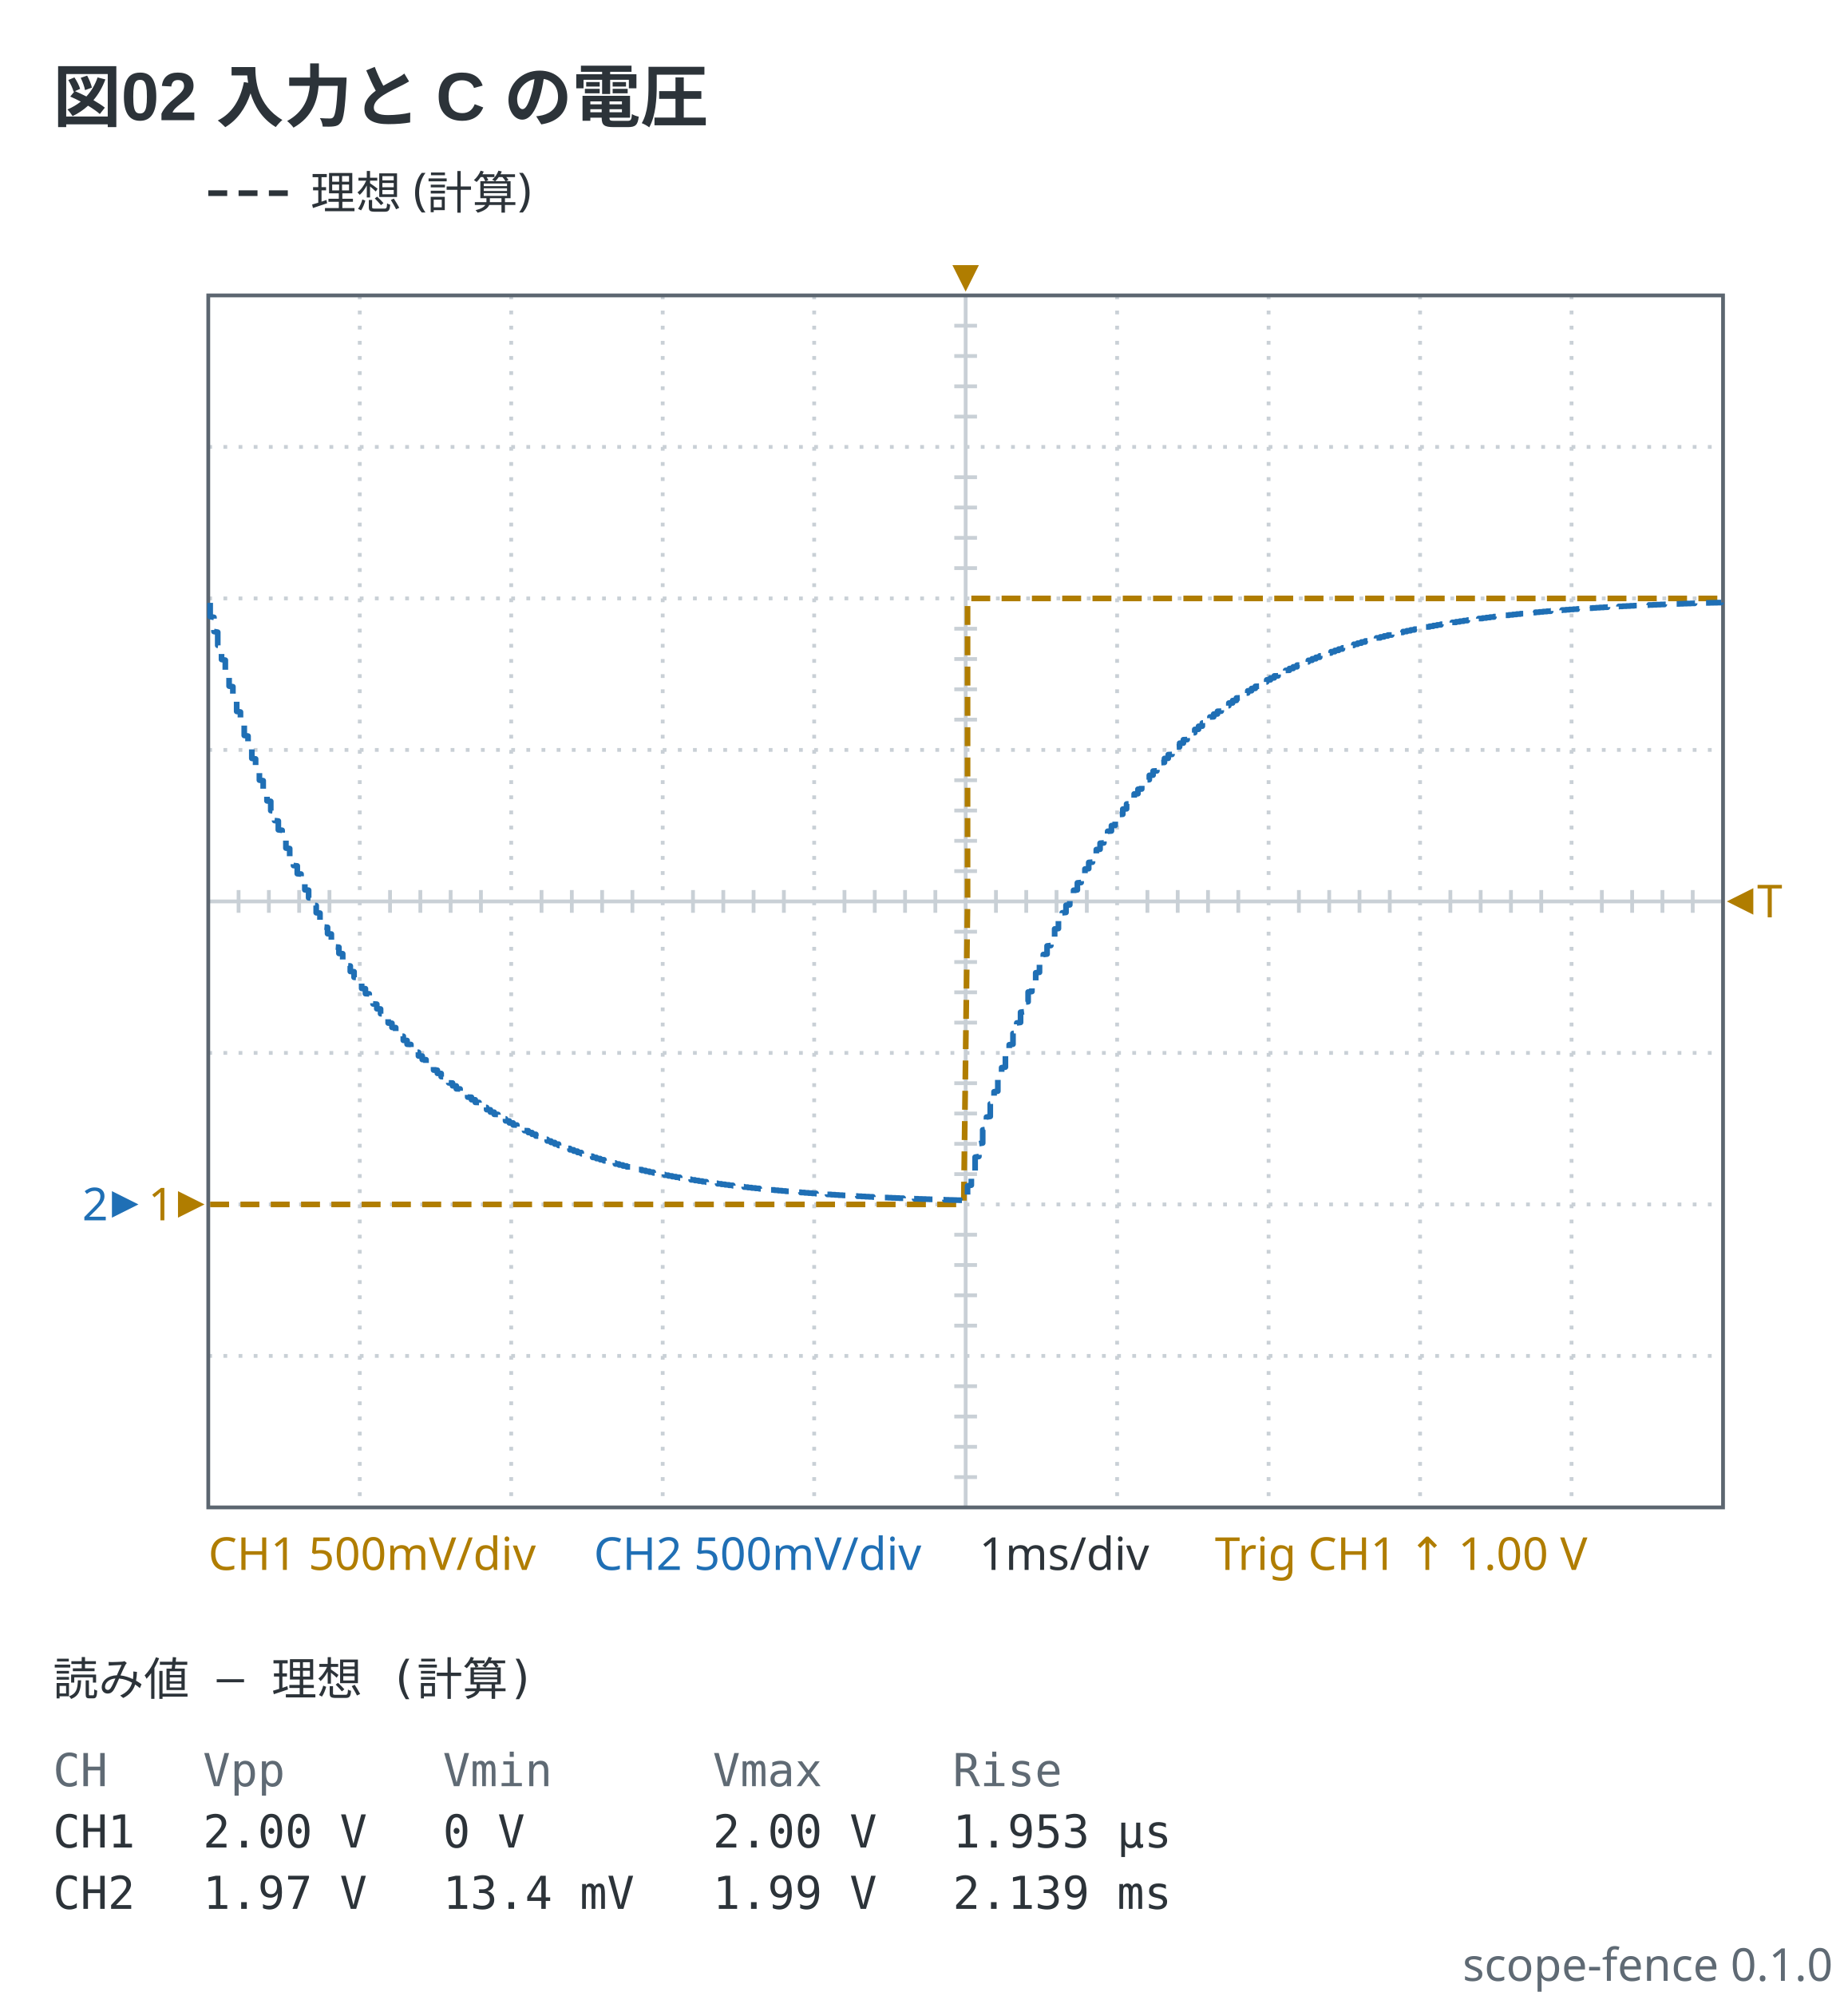
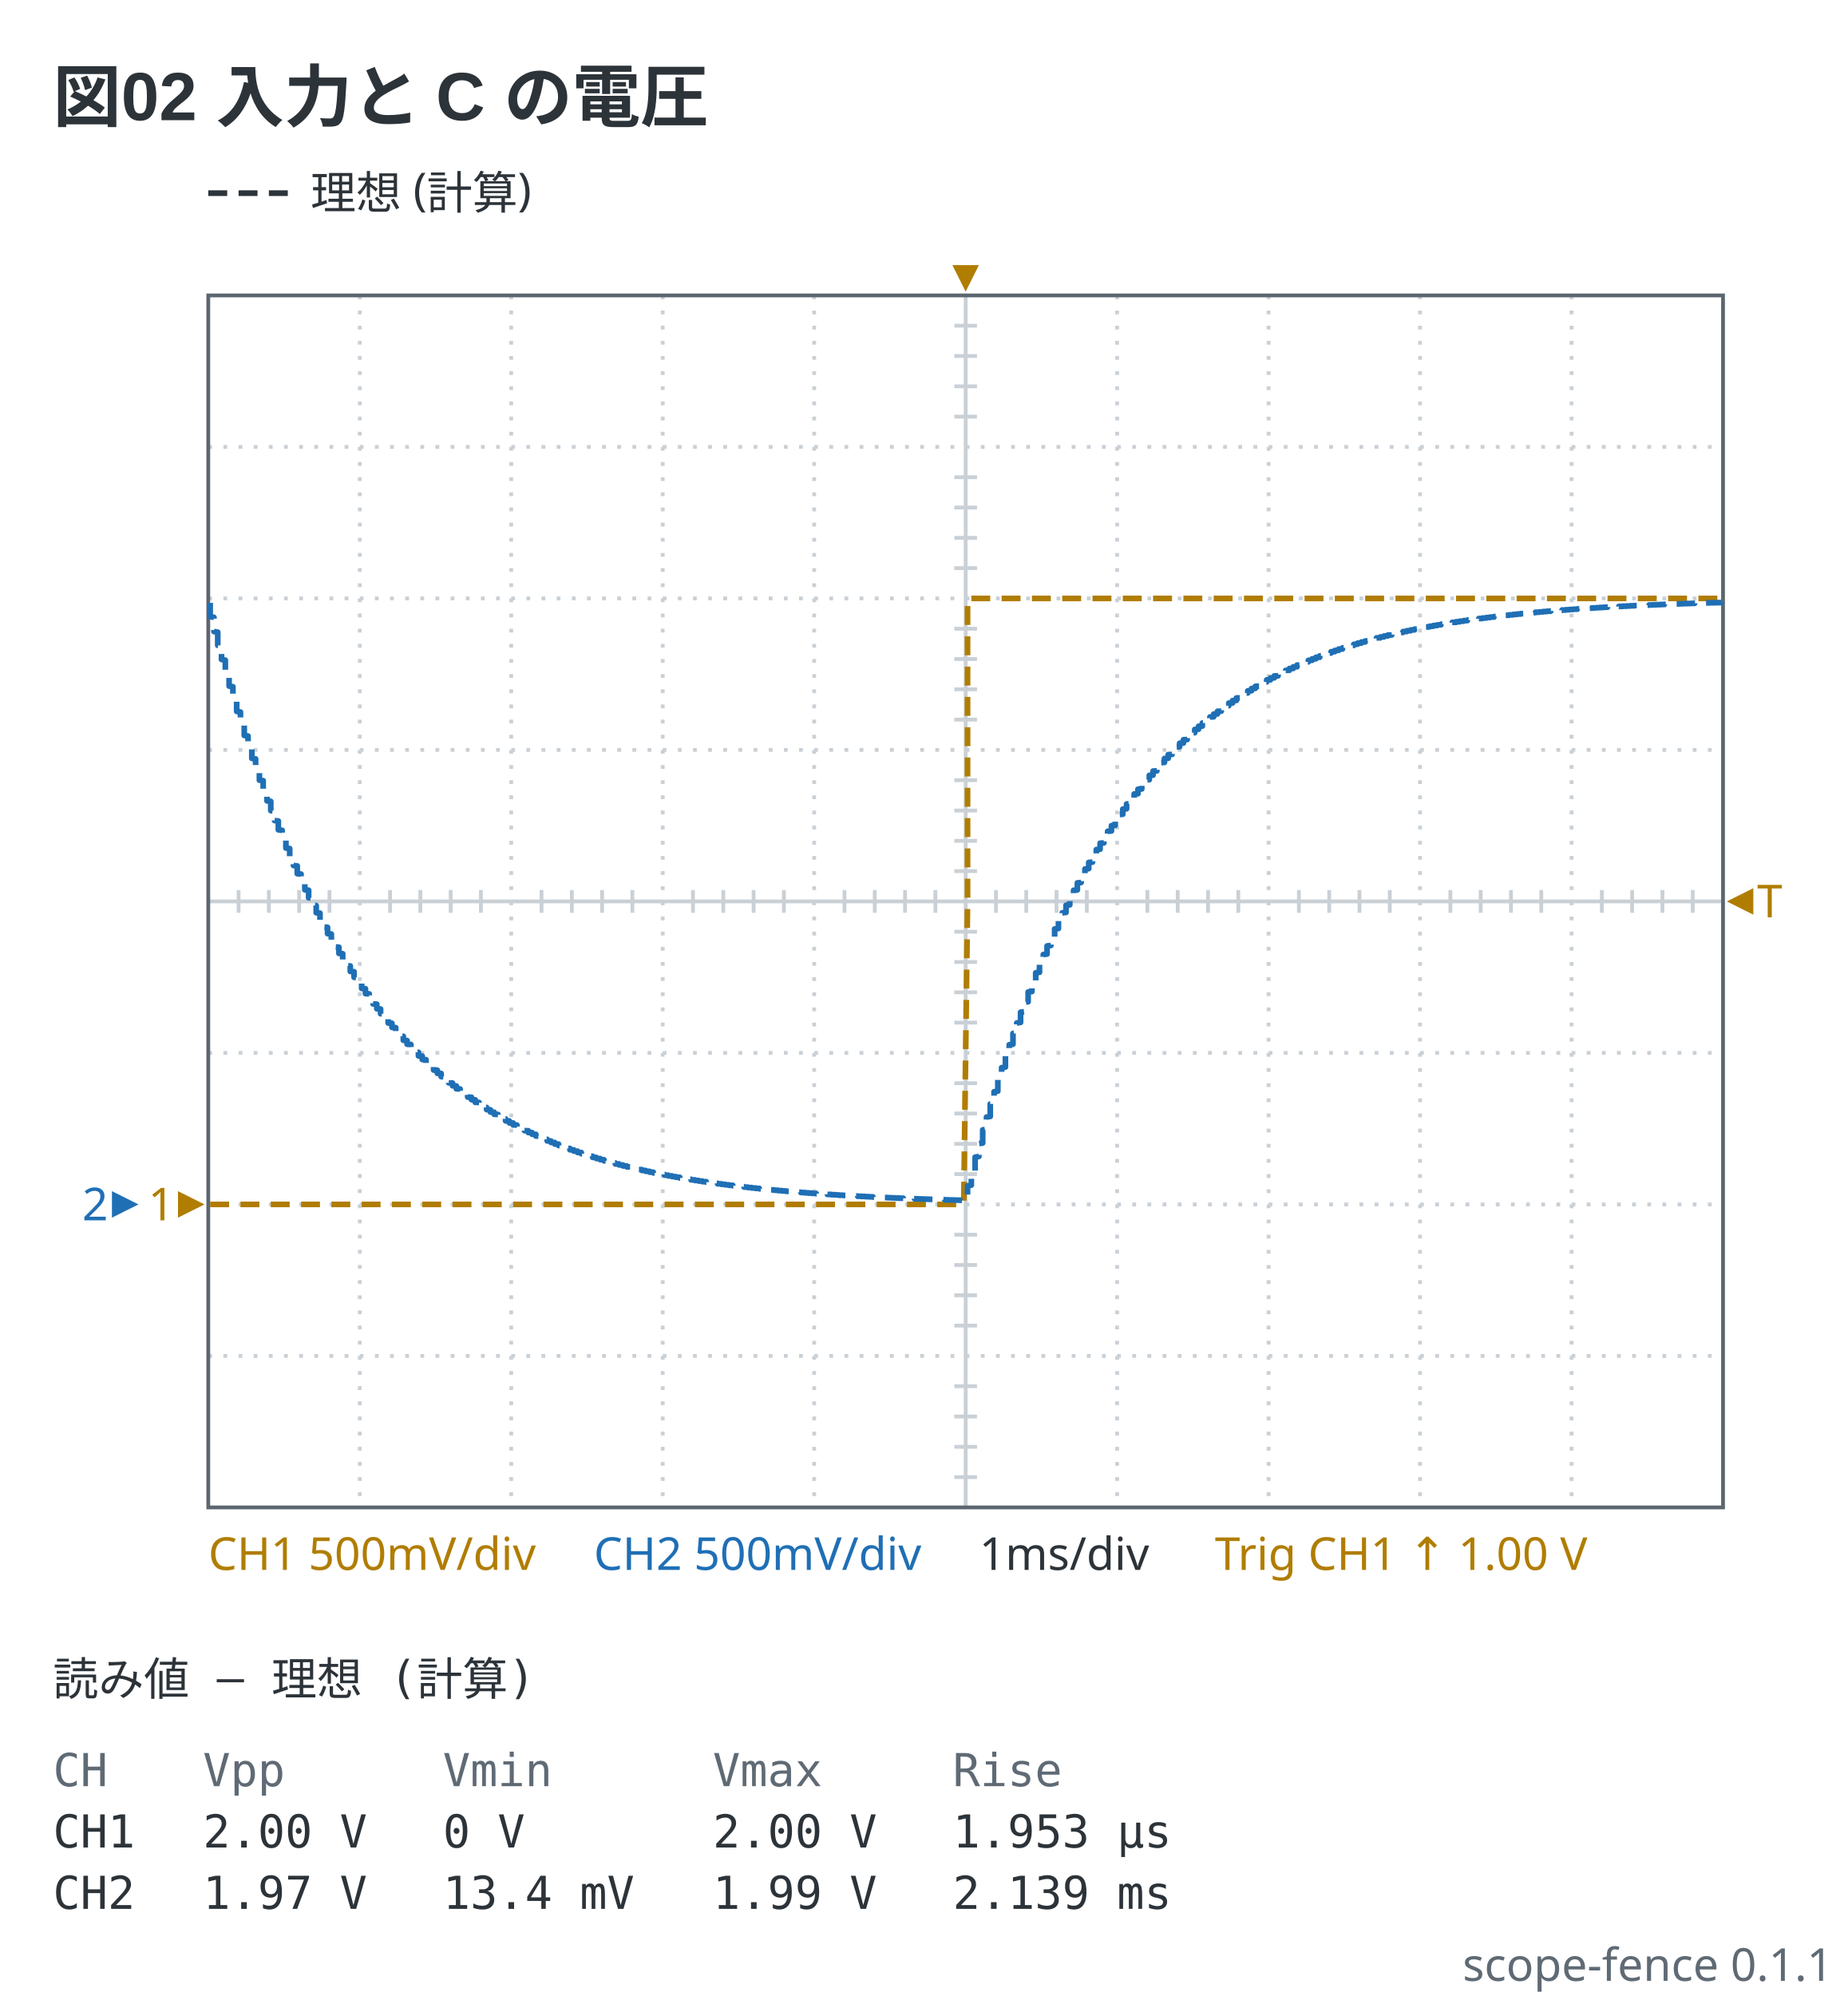
- <svg xmlns="http://www.w3.org/2000/svg" viewBox="0 0 488 527" width="488" height="527" data-scope-fence="0.1.0" role="img">
+ <svg xmlns="http://www.w3.org/2000/svg" viewBox="0 0 488 527" width="488" height="527" data-scope-fence="0.1.1" role="img">
  <text x="14" y="32" text-anchor="start" font-family="'Segoe UI', 'Helvetica Neue', Arial, 'Noto Sans', 'Hiragino Sans', 'Yu Gothic UI', 'Noto Sans CJK JP', sans-serif" fill="#2c3339" font-size="18" font-weight="600">図02 入力と C の電圧</text>
  <line x1="55" y1="51" x2="77" y2="51" stroke="#2c3339" stroke-width="1.5" stroke-dasharray="5 3" />
  <text x="82" y="55.2" text-anchor="start" font-family="ui-sans-serif, system-ui, sans-serif" fill="#2c3339" font-size="12">理想 (計算)</text>
  <line x1="95" y1="78" x2="95" y2="398" stroke="#c9d0d6" stroke-width="1" stroke-dasharray="1 3" />
  <line x1="135" y1="78" x2="135" y2="398" stroke="#c9d0d6" stroke-width="1" stroke-dasharray="1 3" />
  <line x1="175" y1="78" x2="175" y2="398" stroke="#c9d0d6" stroke-width="1" stroke-dasharray="1 3" />
  <line x1="215" y1="78" x2="215" y2="398" stroke="#c9d0d6" stroke-width="1" stroke-dasharray="1 3" />
  <line x1="255" y1="78" x2="255" y2="398" stroke="#c9d0d6" stroke-width="1" />
  <line x1="295" y1="78" x2="295" y2="398" stroke="#c9d0d6" stroke-width="1" stroke-dasharray="1 3" />
  <line x1="335" y1="78" x2="335" y2="398" stroke="#c9d0d6" stroke-width="1" stroke-dasharray="1 3" />
  <line x1="375" y1="78" x2="375" y2="398" stroke="#c9d0d6" stroke-width="1" stroke-dasharray="1 3" />
  <line x1="415" y1="78" x2="415" y2="398" stroke="#c9d0d6" stroke-width="1" stroke-dasharray="1 3" />
  <line x1="55" y1="118" x2="455" y2="118" stroke="#c9d0d6" stroke-width="1" stroke-dasharray="1 3" />
  <line x1="55" y1="158" x2="455" y2="158" stroke="#c9d0d6" stroke-width="1" stroke-dasharray="1 3" />
  <line x1="55" y1="198" x2="455" y2="198" stroke="#c9d0d6" stroke-width="1" stroke-dasharray="1 3" />
  <line x1="55" y1="238" x2="455" y2="238" stroke="#c9d0d6" stroke-width="1" />
  <line x1="55" y1="278" x2="455" y2="278" stroke="#c9d0d6" stroke-width="1" stroke-dasharray="1 3" />
  <line x1="55" y1="318" x2="455" y2="318" stroke="#c9d0d6" stroke-width="1" stroke-dasharray="1 3" />
  <line x1="55" y1="358" x2="455" y2="358" stroke="#c9d0d6" stroke-width="1" stroke-dasharray="1 3" />
  <line x1="63" y1="235" x2="63" y2="241" stroke="#c9d0d6" stroke-width="1" />
  <line x1="71" y1="235" x2="71" y2="241" stroke="#c9d0d6" stroke-width="1" />
  <line x1="79" y1="235" x2="79" y2="241" stroke="#c9d0d6" stroke-width="1" />
  <line x1="87" y1="235" x2="87" y2="241" stroke="#c9d0d6" stroke-width="1" />
  <line x1="103" y1="235" x2="103" y2="241" stroke="#c9d0d6" stroke-width="1" />
  <line x1="111" y1="235" x2="111" y2="241" stroke="#c9d0d6" stroke-width="1" />
  <line x1="119" y1="235" x2="119" y2="241" stroke="#c9d0d6" stroke-width="1" />
  <line x1="127" y1="235" x2="127" y2="241" stroke="#c9d0d6" stroke-width="1" />
  <line x1="143" y1="235" x2="143" y2="241" stroke="#c9d0d6" stroke-width="1" />
  <line x1="151" y1="235" x2="151" y2="241" stroke="#c9d0d6" stroke-width="1" />
  <line x1="159" y1="235" x2="159" y2="241" stroke="#c9d0d6" stroke-width="1" />
  <line x1="167" y1="235" x2="167" y2="241" stroke="#c9d0d6" stroke-width="1" />
  <line x1="183" y1="235" x2="183" y2="241" stroke="#c9d0d6" stroke-width="1" />
  <line x1="191" y1="235" x2="191" y2="241" stroke="#c9d0d6" stroke-width="1" />
  <line x1="199" y1="235" x2="199" y2="241" stroke="#c9d0d6" stroke-width="1" />
  <line x1="207" y1="235" x2="207" y2="241" stroke="#c9d0d6" stroke-width="1" />
  <line x1="223" y1="235" x2="223" y2="241" stroke="#c9d0d6" stroke-width="1" />
  <line x1="231" y1="235" x2="231" y2="241" stroke="#c9d0d6" stroke-width="1" />
  <line x1="239" y1="235" x2="239" y2="241" stroke="#c9d0d6" stroke-width="1" />
  <line x1="247" y1="235" x2="247" y2="241" stroke="#c9d0d6" stroke-width="1" />
  <line x1="263" y1="235" x2="263" y2="241" stroke="#c9d0d6" stroke-width="1" />
  <line x1="271" y1="235" x2="271" y2="241" stroke="#c9d0d6" stroke-width="1" />
  <line x1="279" y1="235" x2="279" y2="241" stroke="#c9d0d6" stroke-width="1" />
  <line x1="287" y1="235" x2="287" y2="241" stroke="#c9d0d6" stroke-width="1" />
  <line x1="303" y1="235" x2="303" y2="241" stroke="#c9d0d6" stroke-width="1" />
  <line x1="311" y1="235" x2="311" y2="241" stroke="#c9d0d6" stroke-width="1" />
  <line x1="319" y1="235" x2="319" y2="241" stroke="#c9d0d6" stroke-width="1" />
  <line x1="327" y1="235" x2="327" y2="241" stroke="#c9d0d6" stroke-width="1" />
  <line x1="343" y1="235" x2="343" y2="241" stroke="#c9d0d6" stroke-width="1" />
  <line x1="351" y1="235" x2="351" y2="241" stroke="#c9d0d6" stroke-width="1" />
  <line x1="359" y1="235" x2="359" y2="241" stroke="#c9d0d6" stroke-width="1" />
  <line x1="367" y1="235" x2="367" y2="241" stroke="#c9d0d6" stroke-width="1" />
  <line x1="383" y1="235" x2="383" y2="241" stroke="#c9d0d6" stroke-width="1" />
  <line x1="391" y1="235" x2="391" y2="241" stroke="#c9d0d6" stroke-width="1" />
  <line x1="399" y1="235" x2="399" y2="241" stroke="#c9d0d6" stroke-width="1" />
  <line x1="407" y1="235" x2="407" y2="241" stroke="#c9d0d6" stroke-width="1" />
  <line x1="423" y1="235" x2="423" y2="241" stroke="#c9d0d6" stroke-width="1" />
  <line x1="431" y1="235" x2="431" y2="241" stroke="#c9d0d6" stroke-width="1" />
  <line x1="439" y1="235" x2="439" y2="241" stroke="#c9d0d6" stroke-width="1" />
  <line x1="447" y1="235" x2="447" y2="241" stroke="#c9d0d6" stroke-width="1" />
  <line x1="252" y1="86" x2="258" y2="86" stroke="#c9d0d6" stroke-width="1" />
  <line x1="252" y1="94" x2="258" y2="94" stroke="#c9d0d6" stroke-width="1" />
  <line x1="252" y1="102" x2="258" y2="102" stroke="#c9d0d6" stroke-width="1" />
  <line x1="252" y1="110" x2="258" y2="110" stroke="#c9d0d6" stroke-width="1" />
  <line x1="252" y1="126" x2="258" y2="126" stroke="#c9d0d6" stroke-width="1" />
  <line x1="252" y1="134" x2="258" y2="134" stroke="#c9d0d6" stroke-width="1" />
  <line x1="252" y1="142" x2="258" y2="142" stroke="#c9d0d6" stroke-width="1" />
  <line x1="252" y1="150" x2="258" y2="150" stroke="#c9d0d6" stroke-width="1" />
  <line x1="252" y1="166" x2="258" y2="166" stroke="#c9d0d6" stroke-width="1" />
  <line x1="252" y1="174" x2="258" y2="174" stroke="#c9d0d6" stroke-width="1" />
  <line x1="252" y1="182" x2="258" y2="182" stroke="#c9d0d6" stroke-width="1" />
  <line x1="252" y1="190" x2="258" y2="190" stroke="#c9d0d6" stroke-width="1" />
  <line x1="252" y1="206" x2="258" y2="206" stroke="#c9d0d6" stroke-width="1" />
  <line x1="252" y1="214" x2="258" y2="214" stroke="#c9d0d6" stroke-width="1" />
  <line x1="252" y1="222" x2="258" y2="222" stroke="#c9d0d6" stroke-width="1" />
  <line x1="252" y1="230" x2="258" y2="230" stroke="#c9d0d6" stroke-width="1" />
  <line x1="252" y1="246" x2="258" y2="246" stroke="#c9d0d6" stroke-width="1" />
  <line x1="252" y1="254" x2="258" y2="254" stroke="#c9d0d6" stroke-width="1" />
  <line x1="252" y1="262" x2="258" y2="262" stroke="#c9d0d6" stroke-width="1" />
  <line x1="252" y1="270" x2="258" y2="270" stroke="#c9d0d6" stroke-width="1" />
  <line x1="252" y1="286" x2="258" y2="286" stroke="#c9d0d6" stroke-width="1" />
  <line x1="252" y1="294" x2="258" y2="294" stroke="#c9d0d6" stroke-width="1" />
  <line x1="252" y1="302" x2="258" y2="302" stroke="#c9d0d6" stroke-width="1" />
  <line x1="252" y1="310" x2="258" y2="310" stroke="#c9d0d6" stroke-width="1" />
  <line x1="252" y1="326" x2="258" y2="326" stroke="#c9d0d6" stroke-width="1" />
  <line x1="252" y1="334" x2="258" y2="334" stroke="#c9d0d6" stroke-width="1" />
  <line x1="252" y1="342" x2="258" y2="342" stroke="#c9d0d6" stroke-width="1" />
  <line x1="252" y1="350" x2="258" y2="350" stroke="#c9d0d6" stroke-width="1" />
  <line x1="252" y1="366" x2="258" y2="366" stroke="#c9d0d6" stroke-width="1" />
  <line x1="252" y1="374" x2="258" y2="374" stroke="#c9d0d6" stroke-width="1" />
  <line x1="252" y1="382" x2="258" y2="382" stroke="#c9d0d6" stroke-width="1" />
  <line x1="252" y1="390" x2="258" y2="390" stroke="#c9d0d6" stroke-width="1" />
  <rect x="55" y="78" width="400" height="320" fill="none" stroke="#5c6670" stroke-width="1" />
  <polyline points="55.5,318 56.5,318 57.5,318 58.5,318 59.5,318 60.5,318 61.5,318 62.5,318 63.5,318 64.5,318 65.5,318 66.5,318 67.5,318 68.5,318 69.5,318 70.5,318 71.5,318 72.5,318 73.5,318 74.5,318 75.5,318 76.5,318 77.5,318 78.5,318 79.5,318 80.5,318 81.5,318 82.5,318 83.5,318 84.5,318 85.5,318 86.5,318 87.5,318 88.5,318 89.5,318 90.5,318 91.5,318 92.5,318 93.5,318 94.5,318 95.5,318 96.5,318 97.5,318 98.5,318 99.5,318 100.5,318 101.5,318 102.5,318 103.5,318 104.5,318 105.5,318 106.5,318 107.5,318 108.5,318 109.5,318 110.5,318 111.5,318 112.5,318 113.5,318 114.5,318 115.5,318 116.5,318 117.5,318 118.5,318 119.5,318 120.5,318 121.5,318 122.5,318 123.5,318 124.5,318 125.5,318 126.5,318 127.5,318 128.5,318 129.5,318 130.5,318 131.5,318 132.5,318 133.5,318 134.5,318 135.5,318 136.5,318 137.5,318 138.5,318 139.5,318 140.5,318 141.5,318 142.5,318 143.5,318 144.5,318 145.5,318 146.5,318 147.5,318 148.5,318 149.5,318 150.5,318 151.5,318 152.5,318 153.5,318 154.5,318 155.5,318 156.5,318 157.5,318 158.5,318 159.5,318 160.5,318 161.5,318 162.5,318 163.5,318 164.5,318 165.5,318 166.5,318 167.5,318 168.5,318 169.5,318 170.5,318 171.5,318 172.5,318 173.5,318 174.5,318 175.5,318 176.5,318 177.5,318 178.5,318 179.5,318 180.5,318 181.5,318 182.5,318 183.5,318 184.5,318 185.5,318 186.5,318 187.5,318 188.5,318 189.5,318 190.5,318 191.5,318 192.5,318 193.5,318 194.5,318 195.5,318 196.5,318 197.5,318 198.5,318 199.5,318 200.5,318 201.5,318 202.5,318 203.5,318 204.5,318 205.5,318 206.5,318 207.5,318 208.5,318 209.5,318 210.5,318 211.5,318 212.5,318 213.5,318 214.5,318 215.5,318 216.5,318 217.5,318 218.5,318 219.5,318 220.5,318 221.5,318 222.5,318 223.5,318 224.5,318 225.5,318 226.5,318 227.5,318 228.5,318 229.5,318 230.5,318 231.5,318 232.5,318 233.5,318 234.5,318 235.5,318 236.5,318 237.5,318 238.5,318 239.5,318 240.5,318 241.5,318 242.5,318 243.5,318 244.5,318 245.5,318 246.5,318 247.5,318 248.5,318 249.5,318 250.5,318 251.5,318 252.5,318 253.5,318 254.5,318 255.5,238 255.5,158 256.5,158 257.5,158 258.5,158 259.5,158 260.5,158 261.5,158 262.5,158 263.5,158 264.5,158 265.5,158 266.5,158 267.5,158 268.5,158 269.5,158 270.5,158 271.5,158 272.5,158 273.5,158 274.5,158 275.5,158 276.5,158 277.5,158 278.5,158 279.5,158 280.5,158 281.5,158 282.5,158 283.5,158 284.5,158 285.5,158 286.5,158 287.5,158 288.5,158 289.5,158 290.5,158 291.5,158 292.5,158 293.5,158 294.5,158 295.5,158 296.5,158 297.5,158 298.5,158 299.5,158 300.5,158 301.5,158 302.5,158 303.5,158 304.5,158 305.5,158 306.5,158 307.5,158 308.5,158 309.5,158 310.5,158 311.5,158 312.5,158 313.5,158 314.5,158 315.5,158 316.5,158 317.5,158 318.5,158 319.5,158 320.5,158 321.5,158 322.5,158 323.5,158 324.5,158 325.5,158 326.5,158 327.5,158 328.5,158 329.5,158 330.5,158 331.5,158 332.5,158 333.5,158 334.5,158 335.5,158 336.5,158 337.5,158 338.5,158 339.5,158 340.5,158 341.5,158 342.5,158 343.5,158 344.5,158 345.5,158 346.5,158 347.5,158 348.5,158 349.5,158 350.5,158 351.5,158 352.5,158 353.5,158 354.5,158 355.5,158 356.5,158 357.5,158 358.5,158 359.5,158 360.5,158 361.5,158 362.5,158 363.5,158 364.5,158 365.5,158 366.5,158 367.5,158 368.5,158 369.5,158 370.5,158 371.5,158 372.5,158 373.5,158 374.5,158 375.5,158 376.5,158 377.5,158 378.5,158 379.5,158 380.5,158 381.5,158 382.5,158 383.5,158 384.5,158 385.5,158 386.5,158 387.5,158 388.5,158 389.5,158 390.5,158 391.5,158 392.5,158 393.5,158 394.5,158 395.5,158 396.5,158 397.5,158 398.5,158 399.5,158 400.5,158 401.5,158 402.5,158 403.5,158 404.5,158 405.5,158 406.5,158 407.5,158 408.5,158 409.5,158 410.5,158 411.5,158 412.5,158 413.5,158 414.5,158 415.5,158 416.5,158 417.5,158 418.5,158 419.5,158 420.5,158 421.5,158 422.5,158 423.5,158 424.5,158 425.5,158 426.5,158 427.5,158 428.5,158 429.5,158 430.5,158 431.5,158 432.5,158 433.5,158 434.5,158 435.5,158 436.5,158 437.5,158 438.5,158 439.5,158 440.5,158 441.5,158 442.5,158 443.5,158 444.5,158 445.5,158 446.5,158 447.5,158 448.5,158 449.5,158 450.5,158 451.5,158 452.5,158 453.5,158 454.5,158 454.5,158" fill="none" stroke="#b07d00" stroke-width="1.5" stroke-linejoin="round" stroke-dasharray="5 3" data-channel="ch1" />
  <polyline points="55.5,159.17 55.5,162.81 56.5,163 56.5,166.74 57.5,166.92 57.5,170.39 58.5,170.57 58.5,174.12 59.5,174.3 59.5,177.59 60.5,177.76 60.5,181.15 61.5,181.31 61.5,184.45 62.5,184.61 62.5,187.83 63.5,187.99 63.5,190.97 64.5,191.12 64.5,194.18 65.5,194.34 65.5,197.17 66.5,197.32 66.5,200.23 67.5,200.37 67.5,203.07 68.5,203.21 68.5,205.98 69.5,206.12 69.5,208.68 70.5,208.81 70.5,211.45 71.5,211.58 71.5,214.02 72.5,214.15 72.5,216.65 73.5,216.77 73.5,219.1 74.5,219.22 74.5,221.6 75.5,221.72 75.5,223.92 76.5,224.04 76.5,226.31 77.5,226.42 77.5,228.52 78.5,228.63 78.5,230.68 79.5,230.78 79.5,232.89 80.5,232.99 80.5,234.94 81.5,235.04 81.5,237.04 82.5,237.14 82.5,238.99 83.5,239.09 83.5,240.99 84.5,241.09 84.5,242.85 85.5,242.94 85.5,244.75 86.5,244.84 86.5,246.52 87.5,246.61 87.5,248.33 88.5,248.41 88.5,250.01 89.5,250.09 89.5,251.73 90.5,251.81 90.5,253.33 91.5,253.41 91.5,254.97 92.5,255.04 92.5,256.49 93.5,256.56 93.5,258.04 94.5,258.12 94.5,259.49 95.5,259.56 95.5,260.97 96.5,261.04 96.5,262.35 97.5,262.41 97.5,263.76 98.5,263.82 98.5,265.06 99.5,265.13 99.5,266.34 100.5,266.4 100.5,267.65 101.5,267.71 101.5,268.86 102.5,268.92 102.5,270.11 103.5,270.17 103.5,271.26 104.5,271.32 104.5,272.45 105.5,272.5 105.5,273.54 106.5,273.6 106.5,274.67 107.5,274.72 107.5,275.71 108.5,275.77 108.5,276.78 109.5,276.84 109.5,277.78 110.5,277.83 110.5,278.8 111.5,278.84 111.5,279.74 112.5,279.79 112.5,280.71 113.5,280.76 113.5,281.61 114.5,281.65 114.5,282.53 115.5,282.57 115.5,283.39 116.5,283.43 116.5,284.26 117.5,284.3 117.5,285.08 118.5,285.12 118.5,285.91 119.5,285.95 119.5,286.68 120.5,286.72 120.5,287.48 121.5,287.51 121.5,288.21 122.5,288.25 122.5,288.93 123.5,288.97 123.5,289.67 124.5,289.7 124.5,290.35 125.5,290.38 125.5,291.05 126.5,291.08 126.5,291.7 127.5,291.73 127.5,292.37 128.5,292.4 128.5,292.98 129.5,293.02 129.5,293.62 130.5,293.65 130.5,294.21 131.5,294.24 131.5,294.81 132.5,294.84 132.5,295.37 133.5,295.4 133.5,295.94 134.5,295.97 134.5,296.47 135.5,296.5 135.5,297.02 136.5,297.04 136.5,297.52 137.5,297.55 137.5,298.04 138.5,298.07 138.5,298.52 139.5,298.55 139.5,299.02 140.5,299.04 140.5,299.47 141.5,299.5 141.5,299.94 142.5,299.97 142.5,300.38 143.5,300.4 143.5,300.8 144.5,300.82 144.5,301.24 145.5,301.26 145.5,301.64 146.5,301.66 146.5,302.06 147.5,302.08 147.5,302.44 148.5,302.46 148.5,302.84 149.5,302.85 149.5,303.2 150.5,303.22 150.5,303.58 151.5,303.59 151.5,303.92 152.5,303.94 152.5,304.28 153.5,304.3 153.5,304.61 154.5,304.63 154.5,304.95 155.5,304.97 155.5,305.27 156.5,305.28 156.5,305.59 157.5,305.6 157.5,305.89 158.5,305.9 158.5,306.19 159.5,306.21 159.5,306.48 160.5,306.49 160.5,306.77 161.5,306.78 161.5,307.04 162.5,307.05 162.5,307.32 163.5,307.33 163.5,307.58 164.5,307.59 164.5,307.84 165.5,307.85 165.5,308.08 166.5,308.1 166.5,308.32 167.5,308.34 167.5,308.57 168.5,308.58 168.5,308.8 169.5,308.81 169.5,309.03 170.5,309.04 170.5,309.25 171.5,309.26 171.5,309.47 172.5,309.48 172.5,309.67 173.5,309.68 173.5,309.88 174.5,309.89 174.5,310.08 175.5,310.09 175.5,310.28 176.5,310.29 176.5,310.47 177.5,310.48 177.5,310.66 178.5,310.67 178.5,310.83 179.5,310.84 179.5,311.02 180.5,311.02 180.5,311.18 181.5,311.19 181.5,311.36 182.5,311.36 182.5,311.52 183.5,311.52 183.5,311.68 184.5,311.69 184.5,311.83 185.5,311.84 185.5,311.99 186.5,312 186.5,312.13 187.5,312.14 187.5,312.28 188.5,312.29 188.5,312.42 189.5,312.43 189.5,312.56 190.5,312.56 190.5,312.69 191.5,312.7 191.5,312.82 192.5,312.83 192.5,312.95 193.5,312.96 193.5,313.07 194.5,313.08 194.5,313.2 195.5,313.2 195.5,313.31 196.5,313.32 196.5,313.43 197.5,313.44 197.5,313.54 198.5,313.55 198.5,313.66 199.5,313.66 199.5,313.76 200.5,313.77 200.5,313.87 201.5,313.87 201.5,313.97 202.5,313.97 202.5,314.07 203.5,314.07 203.5,314.16 204.5,314.17 204.5,314.26 205.5,314.27 205.5,314.35 206.5,314.36 206.5,314.44 207.5,314.45 207.5,314.53 208.5,314.53 208.5,314.62 209.5,314.62 209.5,314.7 210.5,314.7 210.5,314.78 211.5,314.78 211.5,314.86 212.5,314.86 212.5,314.94 213.5,314.94 213.5,315.01 214.5,315.02 214.5,315.09 215.5,315.09 215.5,315.16 216.5,315.16 216.5,315.23 217.5,315.23 217.5,315.3 218.5,315.3 218.5,315.36 219.5,315.37 219.5,315.43 220.5,315.43 220.5,315.49 221.5,315.5 221.5,315.56 222.5,315.56 222.5,315.61 223.5,315.62 223.5,315.68 224.5,315.68 224.5,315.73 225.5,315.73 225.5,315.79 226.5,315.79 226.5,315.84 227.5,315.84 227.5,315.9 228.5,315.9 228.5,315.95 229.5,315.95 229.5,316 230.5,316 230.5,316.05 231.5,316.05 231.5,316.1 232.5,316.1 232.5,316.14 233.5,316.15 233.5,316.19 234.5,316.19 234.5,316.23 235.5,316.24 235.5,316.28 236.5,316.28 236.5,316.32 237.5,316.32 237.5,316.36 238.5,316.36 238.5,316.4 239.5,316.4 239.5,316.44 240.5,316.44 240.5,316.48 241.5,316.48 241.5,316.52 242.5,316.52 242.5,316.55 243.5,316.56 243.5,316.59 244.5,316.59 244.5,316.62 245.5,316.63 245.5,316.66 246.5,316.66 246.5,316.69 247.5,316.69 247.5,316.72 248.5,316.72 248.5,316.76 249.5,316.76 249.5,316.79 250.5,316.79 250.5,316.82 251.5,316.82 251.5,316.84 252.5,316.85 252.5,316.87 253.5,316.88 253.5,316.9 254.5,316.9 254.5,316.93 255.5,316.88 255.5,313.1 256.5,312.91 256.5,309.35 257.5,309.17 257.5,305.52 258.5,305.34 258.5,301.96 259.5,301.79 259.5,298.32 260.5,298.15 260.5,294.94 261.5,294.77 261.5,291.47 262.5,291.31 262.5,288.25 263.5,288.09 263.5,284.95 264.5,284.8 264.5,281.89 265.5,281.74 265.5,278.76 266.5,278.61 266.5,275.84 267.5,275.7 267.5,272.86 268.5,272.72 268.5,270.09 269.5,269.95 269.5,267.25 270.5,267.12 270.5,264.62 271.5,264.49 271.5,261.92 272.5,261.79 272.5,259.41 273.5,259.29 273.5,256.84 274.5,256.72 274.5,254.46 275.5,254.34 275.5,252.02 276.5,251.9 276.5,249.75 277.5,249.64 277.5,247.54 278.5,247.43 278.5,245.27 279.5,245.16 279.5,243.17 280.5,243.06 280.5,241.01 281.5,240.91 281.5,239.01 282.5,238.91 282.5,236.96 283.5,236.86 283.5,235.05 284.5,234.96 284.5,233.1 285.5,233.01 285.5,231.29 286.5,231.2 286.5,229.44 287.5,229.35 287.5,227.71 288.5,227.63 288.5,225.95 289.5,225.87 289.5,224.31 290.5,224.23 290.5,222.63 291.5,222.55 291.5,221.07 292.5,220.99 292.5,219.48 293.5,219.4 293.5,217.99 294.5,217.92 294.5,216.47 295.5,216.4 295.5,215.06 296.5,214.99 296.5,213.62 297.5,213.55 297.5,212.28 298.5,212.21 298.5,210.9 299.5,210.84 299.5,209.63 300.5,209.56 300.5,208.38 301.5,208.32 301.5,207.11 302.5,207.05 302.5,205.92 303.5,205.86 303.5,204.71 304.5,204.65 304.5,203.58 305.5,203.53 305.5,202.43 306.5,202.37 306.5,201.36 307.5,201.3 307.5,200.26 308.5,200.21 308.5,199.24 309.5,199.19 309.5,198.2 310.5,198.15 310.5,197.23 311.5,197.18 311.5,196.23 312.5,196.19 312.5,195.31 313.5,195.27 313.5,194.37 314.5,194.32 314.5,193.49 315.5,193.45 315.5,192.59 316.5,192.55 316.5,191.76 317.5,191.72 317.5,190.9 318.5,190.86 318.5,190.11 319.5,190.07 319.5,189.3 320.5,189.26 320.5,188.54 321.5,188.5 321.5,187.8 322.5,187.77 322.5,187.05 323.5,187.01 323.5,186.35 324.5,186.32 324.5,185.63 325.5,185.6 325.5,184.97 326.5,184.93 326.5,184.28 327.5,184.25 327.5,183.65 328.5,183.62 328.5,183 329.5,182.97 329.5,182.4 330.5,182.37 330.5,181.78 331.5,181.75 331.5,181.21 332.5,181.18 332.5,180.62 333.5,180.59 333.5,180.07 334.5,180.05 334.5,179.51 335.5,179.49 335.5,179 336.5,178.97 336.5,178.46 337.5,178.44 337.5,177.97 338.5,177.95 338.5,177.46 339.5,177.44 339.5,177 340.5,176.97 340.5,176.51 341.5,176.49 341.5,176.07 342.5,176.05 342.5,175.61 343.5,175.59 343.5,175.19 344.5,175.16 344.5,174.77 345.5,174.75 345.5,174.35 346.5,174.33 346.5,173.95 347.5,173.93 347.5,173.55 348.5,173.53 348.5,173.17 349.5,173.15 349.5,172.79 350.5,172.77 350.5,172.43 351.5,172.41 351.5,172.07 352.5,172.05 352.5,171.73 353.5,171.71 353.5,171.38 354.5,171.36 354.5,171.06 355.5,171.04 355.5,170.73 356.5,170.71 356.5,170.42 357.5,170.4 357.5,170.11 358.5,170.09 358.5,169.81 359.5,169.8 359.5,169.51 360.5,169.5 360.5,169.24 361.5,169.22 361.5,168.95 362.5,168.94 362.5,168.69 363.5,168.68 363.5,168.42 364.5,168.41 364.5,168.17 365.5,168.15 365.5,167.91 366.5,167.9 366.5,167.67 367.5,167.66 367.5,167.44 368.5,167.43 368.5,167.2 369.5,167.19 369.5,166.98 370.5,166.97 370.5,166.75 371.5,166.74 371.5,166.54 372.5,166.53 372.5,166.32 373.5,166.31 373.5,166.12 374.5,166.11 374.5,165.92 375.5,165.91 375.5,165.72 376.5,165.72 376.5,165.53 377.5,165.52 377.5,165.35 378.5,165.34 378.5,165.16 379.5,165.15 379.5,164.99 380.5,164.98 380.5,164.81 381.5,164.8 381.5,164.65 382.5,164.64 382.5,164.48 383.5,164.47 383.5,164.32 384.5,164.32 384.5,164.16 385.5,164.16 385.5,164.01 386.5,164.01 386.5,163.86 387.5,163.85 387.5,163.72 388.5,163.71 388.5,163.58 389.5,163.58 389.5,163.44 390.5,163.43 390.5,163.31 391.5,163.3 391.5,163.18 392.5,163.17 392.5,163.05 393.5,163.04 393.5,162.92 394.5,162.92 394.5,162.8 395.5,162.8 395.5,162.68 396.5,162.68 396.5,162.57 397.5,162.56 397.5,162.45 398.5,162.45 398.5,162.35 399.5,162.34 399.5,162.24 400.5,162.23 400.5,162.13 401.5,162.13 401.5,162.03 402.5,162.02 402.5,161.93 403.5,161.93 403.5,161.83 404.5,161.83 404.5,161.74 405.5,161.74 405.5,161.65 406.5,161.64 406.5,161.56 407.5,161.55 407.5,161.47 408.5,161.46 408.5,161.38 409.5,161.38 409.5,161.3 410.5,161.29 410.5,161.22 411.5,161.22 411.5,161.14 412.5,161.14 412.5,161.06 413.5,161.06 413.5,160.99 414.5,160.98 414.5,160.91 415.5,160.91 415.5,160.84 416.5,160.84 416.5,160.77 417.5,160.77 417.5,160.7 418.5,160.7 418.5,160.63 419.5,160.63 419.5,160.57 420.5,160.57 420.5,160.51 421.5,160.5 421.5,160.45 422.5,160.44 422.5,160.38 423.5,160.38 423.5,160.33 424.5,160.32 424.5,160.27 425.5,160.26 425.5,160.21 426.5,160.21 426.5,160.16 427.5,160.15 427.5,160.1 428.5,160.1 428.5,160.05 429.5,160.05 429.5,160 430.5,160 430.5,159.95 431.5,159.95 431.5,159.9 432.5,159.9 432.5,159.86 433.5,159.86 433.5,159.81 434.5,159.81 434.5,159.77 435.5,159.77 435.5,159.72 436.5,159.72 436.5,159.68 437.5,159.68 437.5,159.64 438.5,159.64 438.5,159.6 439.5,159.6 439.5,159.56 440.5,159.56 440.5,159.52 441.5,159.52 441.5,159.48 442.5,159.48 442.5,159.45 443.5,159.45 443.5,159.41 444.5,159.41 444.5,159.38 445.5,159.37 445.5,159.34 446.5,159.34 446.5,159.31 447.5,159.31 447.5,159.28 448.5,159.27 448.5,159.25 449.5,159.24 449.5,159.21 450.5,159.21 450.5,159.18 451.5,159.18 451.5,159.15 452.5,159.15 452.5,159.13 453.5,159.13 453.5,159.1 454.5,159.1 454.5,159.07" fill="none" stroke="#1f6fb5" stroke-width="1.5" stroke-linejoin="round" stroke-dasharray="5 3" data-channel="ch2" />
  <polygon points="47,314.5 54,318 47,321.5" fill="#b07d00" />
  <text x="46" y="322.2" text-anchor="end" font-family="ui-sans-serif, system-ui, sans-serif" fill="#b07d00" font-size="12">1</text>
  <polygon points="29.56,314.5 36.56,318 29.56,321.5" fill="#1f6fb5" />
  <text x="28.56" y="322.2" text-anchor="end" font-family="ui-sans-serif, system-ui, sans-serif" fill="#1f6fb5" font-size="12">2</text>
  <polygon points="251.5,70 258.5,70 255,77" fill="#b07d00" />
  <polygon points="463,234.5 456,238 463,241.5" fill="#b07d00" />
  <text x="464" y="242.2" text-anchor="start" font-family="ui-sans-serif, system-ui, sans-serif" fill="#b07d00" font-size="12">T</text>
  <text x="55" y="414.5" text-anchor="start" font-family="ui-sans-serif, system-ui, sans-serif" fill="#b07d00" font-size="12">CH1 500mV/div</text>
  <text x="156.8" y="414.5" text-anchor="start" font-family="ui-sans-serif, system-ui, sans-serif" fill="#1f6fb5" font-size="12">CH2 500mV/div</text>
  <text x="258.6" y="414.5" text-anchor="start" font-family="ui-sans-serif, system-ui, sans-serif" fill="#2c3339" font-size="12">1ms/div</text>
  <text x="320.8" y="414.5" text-anchor="start" font-family="ui-sans-serif, system-ui, sans-serif" fill="#b07d00" font-size="12">Trig CH1 ↑ 1.00 V</text>
  <text x="14" y="447.6" text-anchor="start" font-family="ui-monospace, 'DejaVu Sans Mono', 'Noto Sans Mono CJK JP', monospace" fill="#2c3339" font-size="12" xml:space="preserve">読み値 — 理想 (計算)</text>
  <text x="14" y="471.6" text-anchor="start" font-family="ui-monospace, 'DejaVu Sans Mono', 'Noto Sans Mono CJK JP', monospace" fill="#5f6a74" font-size="12" xml:space="preserve">CH</text>
  <text x="53.6" y="471.6" text-anchor="start" font-family="ui-monospace, 'DejaVu Sans Mono', 'Noto Sans Mono CJK JP', monospace" fill="#5f6a74" font-size="12" xml:space="preserve">Vpp</text>
  <text x="116.96" y="471.6" text-anchor="start" font-family="ui-monospace, 'DejaVu Sans Mono', 'Noto Sans Mono CJK JP', monospace" fill="#5f6a74" font-size="12" xml:space="preserve">Vmin</text>
  <text x="188.24" y="471.6" text-anchor="start" font-family="ui-monospace, 'DejaVu Sans Mono', 'Noto Sans Mono CJK JP', monospace" fill="#5f6a74" font-size="12" xml:space="preserve">Vmax</text>
  <text x="251.6" y="471.6" text-anchor="start" font-family="ui-monospace, 'DejaVu Sans Mono', 'Noto Sans Mono CJK JP', monospace" fill="#5f6a74" font-size="12" xml:space="preserve">Rise</text>
  <text x="14" y="487.8" text-anchor="start" font-family="ui-monospace, 'DejaVu Sans Mono', 'Noto Sans Mono CJK JP', monospace" fill="#2c3339" font-size="12" xml:space="preserve">CH1</text>
  <text x="53.6" y="487.8" text-anchor="start" font-family="ui-monospace, 'DejaVu Sans Mono', 'Noto Sans Mono CJK JP', monospace" fill="#2c3339" font-size="12" xml:space="preserve">2.00 V</text>
  <text x="116.96" y="487.8" text-anchor="start" font-family="ui-monospace, 'DejaVu Sans Mono', 'Noto Sans Mono CJK JP', monospace" fill="#2c3339" font-size="12" xml:space="preserve">0 V</text>
  <text x="188.24" y="487.8" text-anchor="start" font-family="ui-monospace, 'DejaVu Sans Mono', 'Noto Sans Mono CJK JP', monospace" fill="#2c3339" font-size="12" xml:space="preserve">2.00 V</text>
  <text x="251.6" y="487.8" text-anchor="start" font-family="ui-monospace, 'DejaVu Sans Mono', 'Noto Sans Mono CJK JP', monospace" fill="#2c3339" font-size="12" xml:space="preserve">1.953 µs</text>
  <text x="14" y="504" text-anchor="start" font-family="ui-monospace, 'DejaVu Sans Mono', 'Noto Sans Mono CJK JP', monospace" fill="#2c3339" font-size="12" xml:space="preserve">CH2</text>
  <text x="53.6" y="504" text-anchor="start" font-family="ui-monospace, 'DejaVu Sans Mono', 'Noto Sans Mono CJK JP', monospace" fill="#2c3339" font-size="12" xml:space="preserve">1.97 V</text>
  <text x="116.96" y="504" text-anchor="start" font-family="ui-monospace, 'DejaVu Sans Mono', 'Noto Sans Mono CJK JP', monospace" fill="#2c3339" font-size="12" xml:space="preserve">13.4 mV</text>
  <text x="188.24" y="504" text-anchor="start" font-family="ui-monospace, 'DejaVu Sans Mono', 'Noto Sans Mono CJK JP', monospace" fill="#2c3339" font-size="12" xml:space="preserve">1.99 V</text>
  <text x="251.6" y="504" text-anchor="start" font-family="ui-monospace, 'DejaVu Sans Mono', 'Noto Sans Mono CJK JP', monospace" fill="#2c3339" font-size="12" xml:space="preserve">2.139 ms</text>
-   <text x="484" y="523" text-anchor="end" font-family="ui-sans-serif, system-ui, sans-serif" fill="#5f6a74" font-size="12">scope-fence 0.1.0</text>
+   <text x="484" y="523" text-anchor="end" font-family="ui-sans-serif, system-ui, sans-serif" fill="#5f6a74" font-size="12">scope-fence 0.1.1</text>
</svg>
